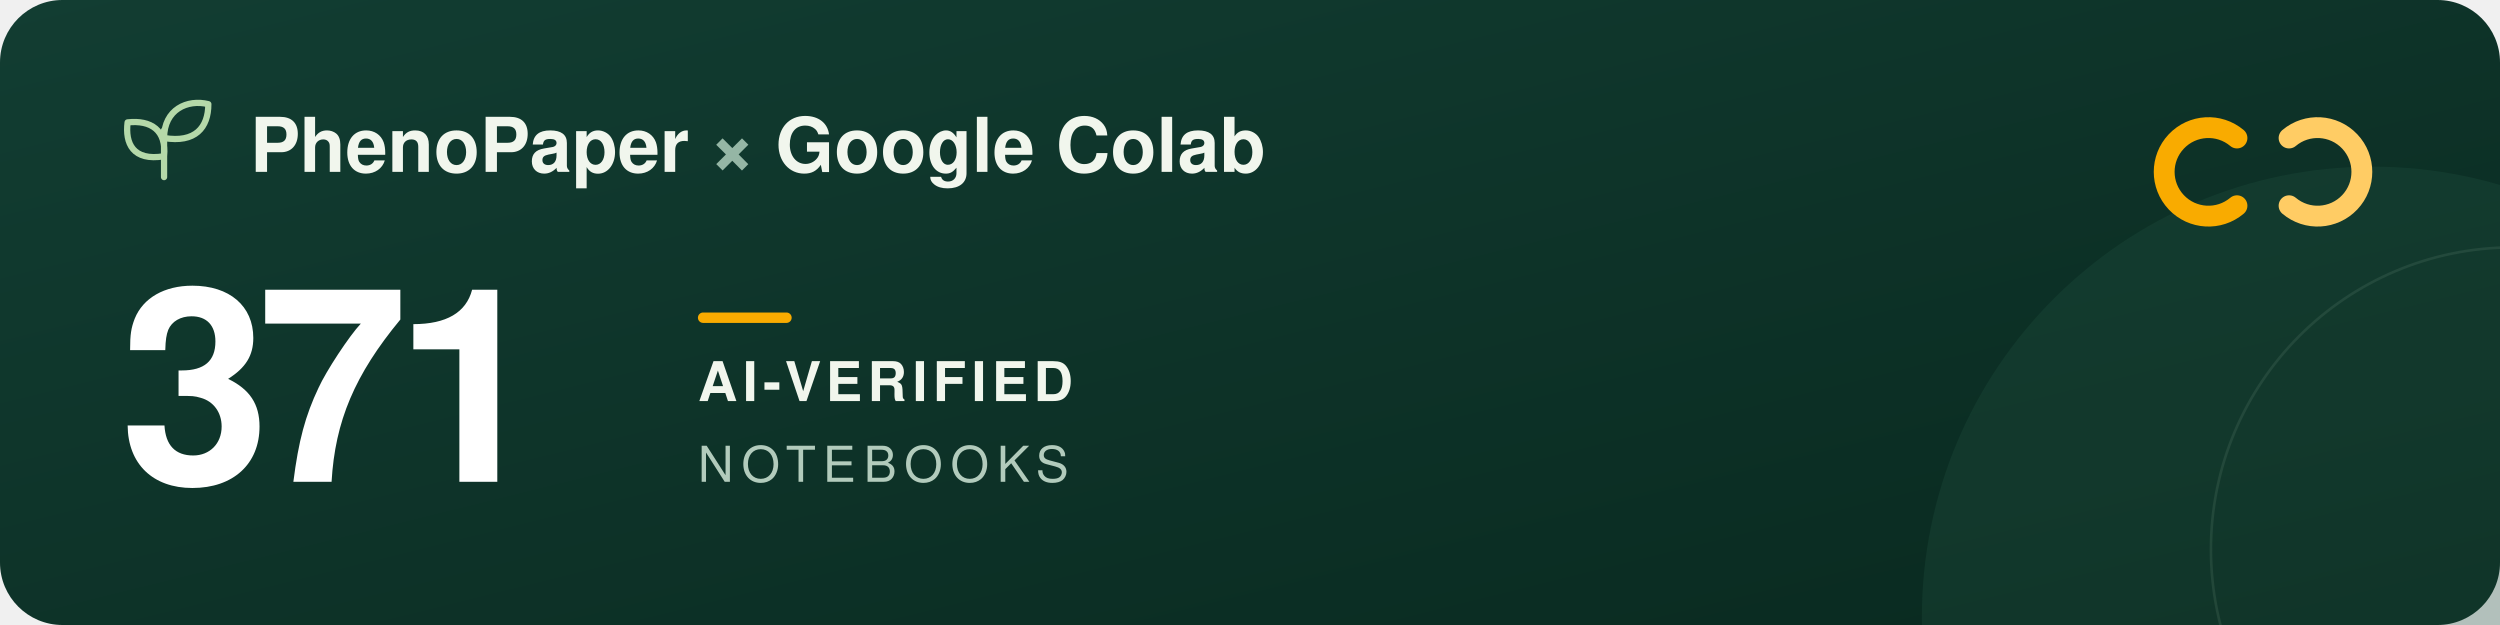
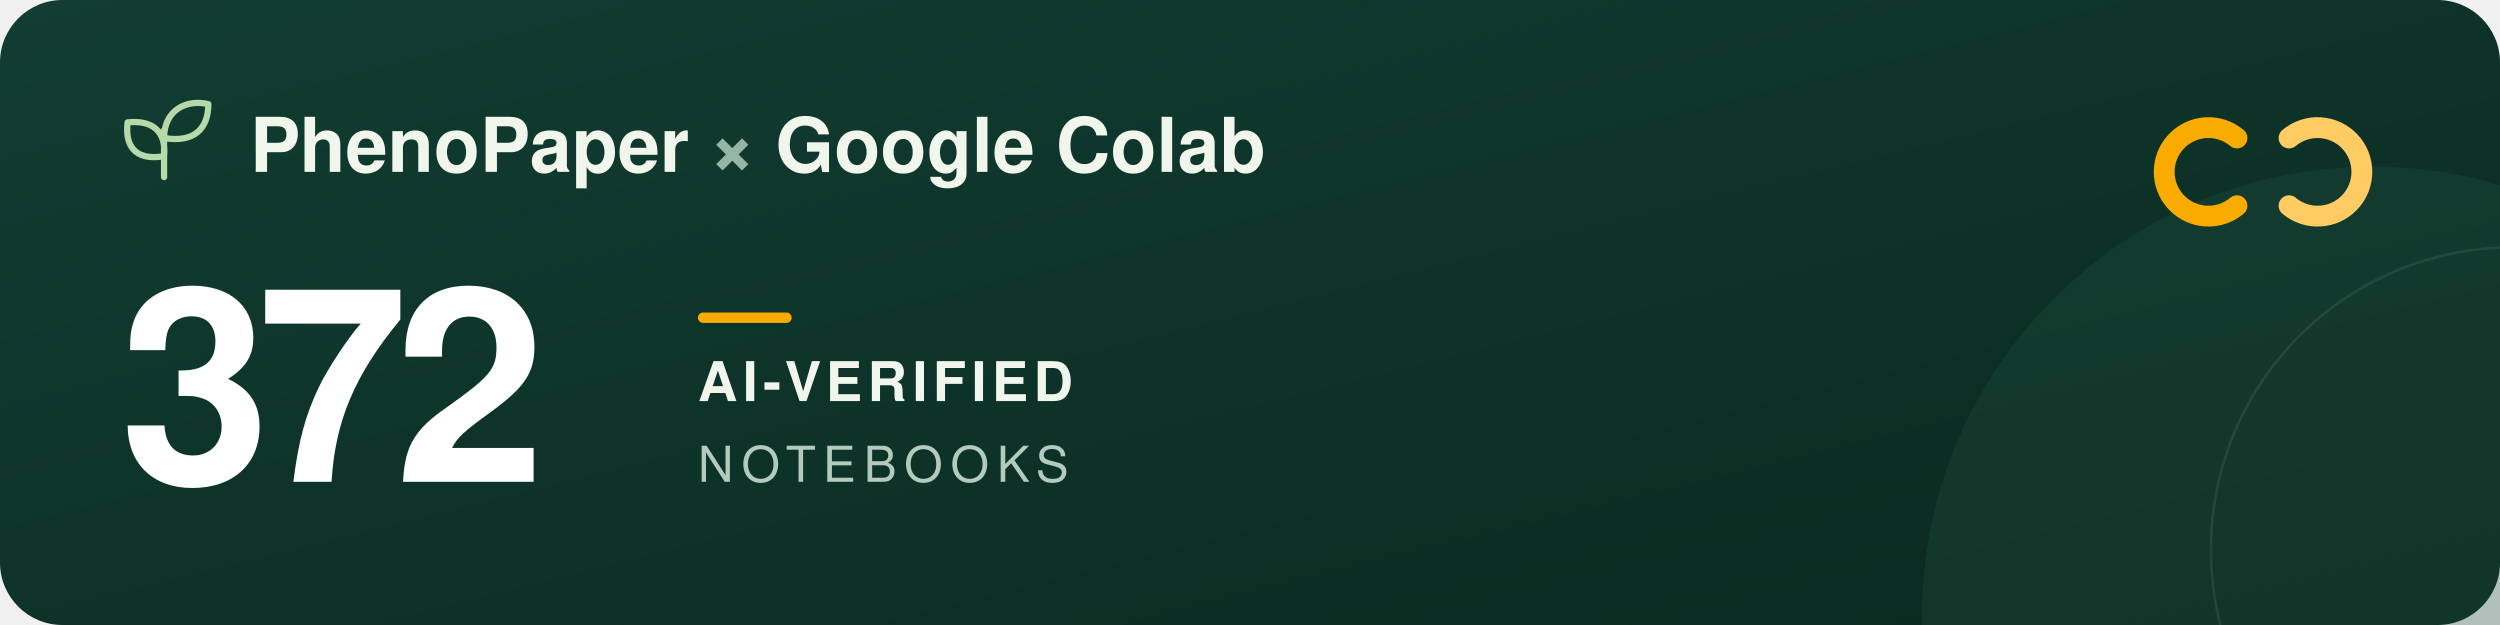
<svg xmlns="http://www.w3.org/2000/svg" width="960" height="240" viewBox="0 0 960 240" role="img" aria-labelledby="title description">
  <defs>
    <linearGradient id="forest" x2="1" y2="1">
      <stop stop-color="#123d32" />
      <stop offset="1" stop-color="#09291f" />
    </linearGradient>
  </defs>
  <rect width="960" height="240" rx="24" fill="url(#forest)" />
  <circle cx="911" cy="237" r="173" fill="#205240" opacity=".3" />
  <circle cx="965" cy="211" r="116" fill="none" stroke="#a5c6ad" stroke-opacity=".12" />
  <g transform="translate(48 39)" fill="none" stroke="#b5d9a9" stroke-width="2.4" stroke-linecap="round" stroke-linejoin="round">
    <path d="M15 29V11M15 21C3 23 0 16 1 8c9-1 15 3 14 13ZM15 14C15 3 24-1 32 1c0 9-5 15-17 13Z" />
  </g>
  <g font-family="-apple-system, BlinkMacSystemFont, 'Segoe UI', Helvetica, Arial, sans-serif">
    <text x="96" y="66" fill="#f1f6ed" font-size="29" font-weight="600">PhenoPaper <tspan fill="#95b6a5">×</tspan> Google Colab</text>
-     <text x="46" y="185" fill="#ffffff" font-size="104" font-weight="700" letter-spacing="-5">371</text>
+     <text x="46" y="185" fill="#ffffff" font-size="104" font-weight="700" letter-spacing="-5">372</text>
    <rect x="268" y="120" width="36" height="4" rx="2" fill="#f9ab00" />
    <text x="268" y="154" fill="#f1f6ed" font-size="21" font-weight="600" letter-spacing="2">AI-VERIFIED</text>
    <text x="268" y="185" fill="#b2cbbc" font-size="19" font-weight="500" letter-spacing="3">NOTEBOOKS</text>
  </g>
  <g transform="translate(832 44)" fill="none" stroke-width="8" stroke-linecap="round">
    <path d="M27 9a17 17 0 1 0 0 26" stroke="#f9ab00" />
    <path d="M47 9a17 17 0 1 1 0 26" stroke="#ffcc64" />
  </g>
</svg>
